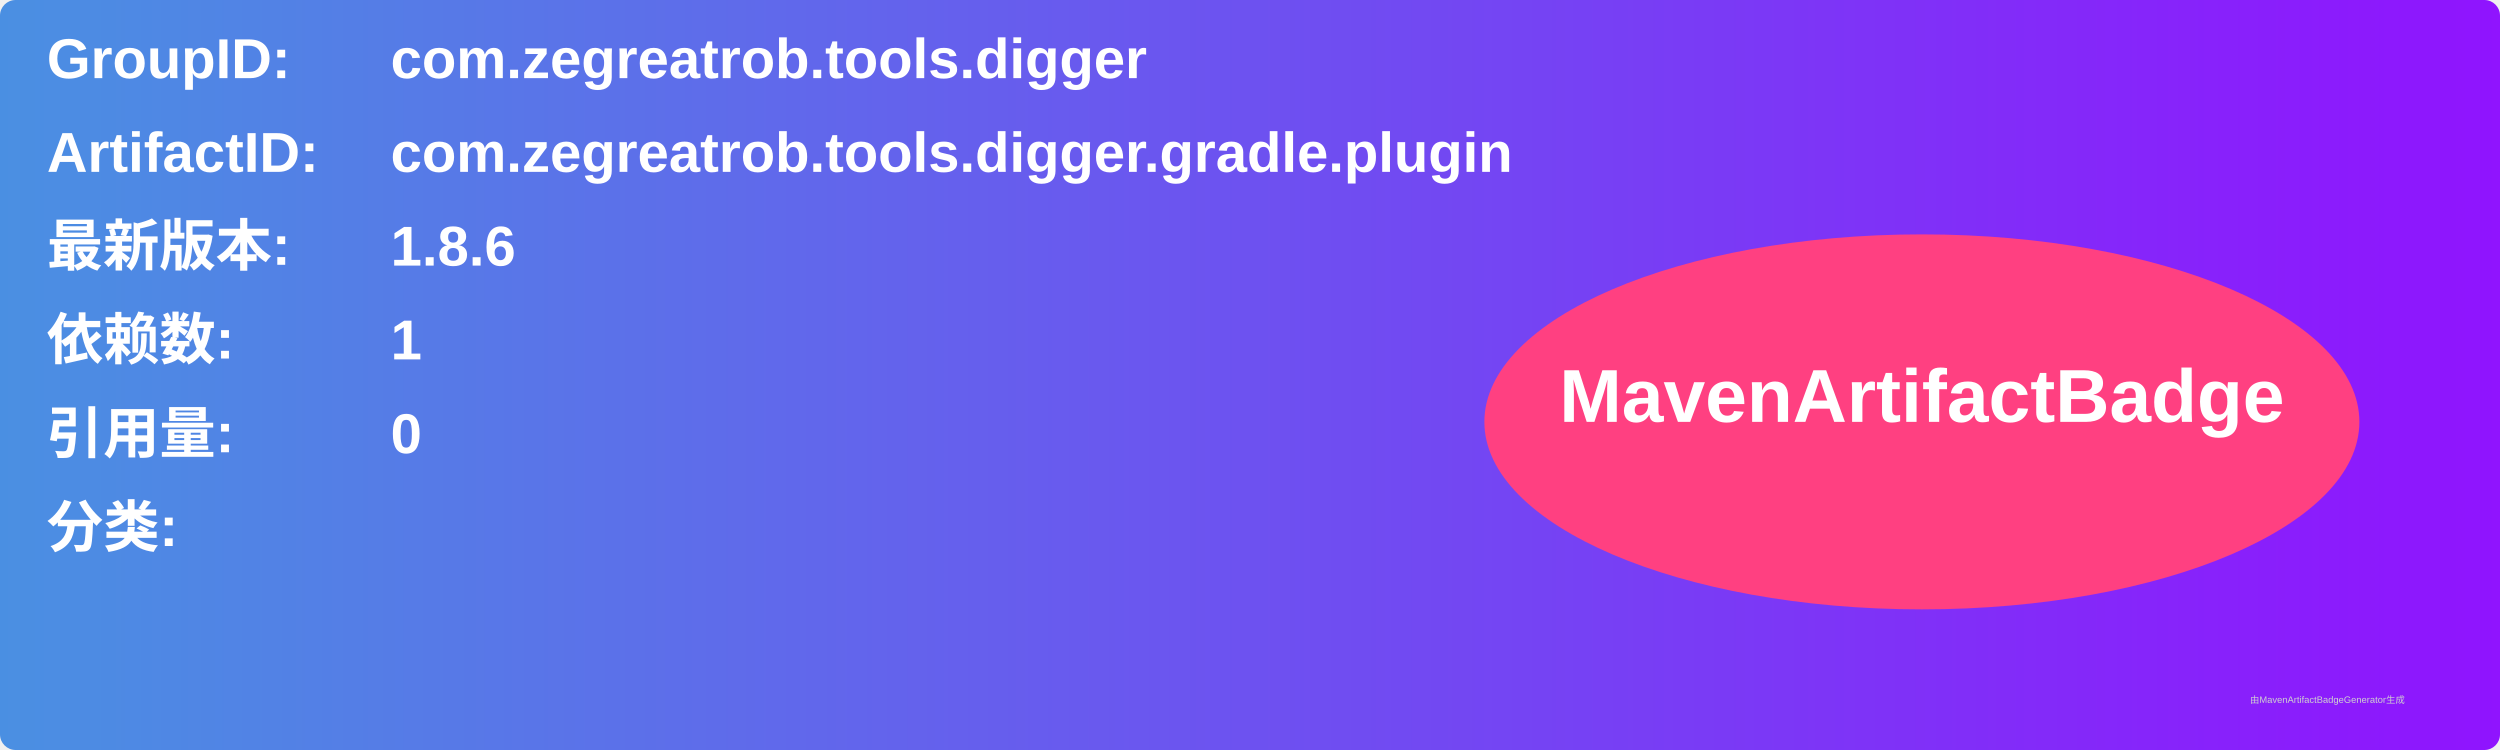
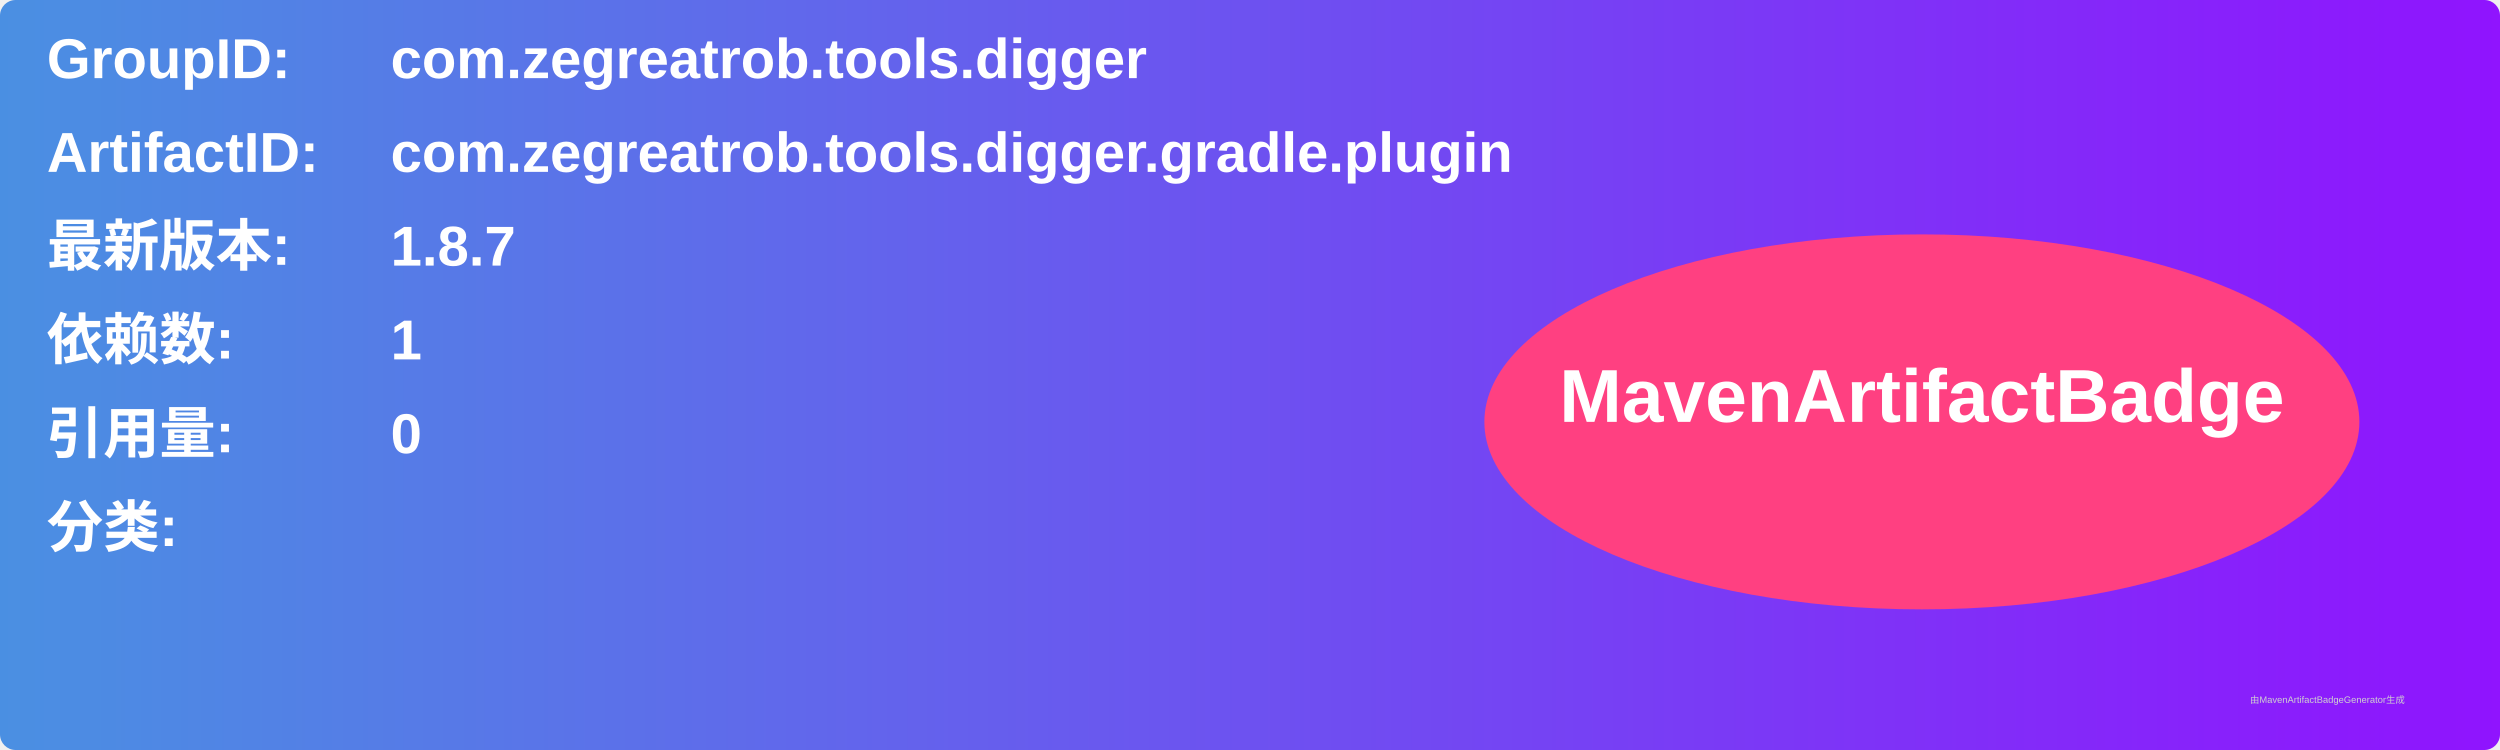
<svg xmlns="http://www.w3.org/2000/svg" width="800" height="240" viewBox="0 0 800 240">
  <linearGradient id="grad" x1="0%" y1="0%" x2="100%" y2="0%">
    <stop offset="0%" stop-color="#4a90e2" />
    <stop offset="100%" stop-color="#9013fe" />
  </linearGradient>
  <rect width="100%" height="100%" rx="5" ry="5" fill="url(#grad)" />
  <g transform="translate(15, 15)">
    <text x="0" y="10" font-family="Arial" font-size="18" fill="white" font-weight="bold" width="260">GroupID:</text>
    <text x="110" y="10" font-family="Arial" font-size="18" fill="white" font-weight="bold" width="460">com.zegreatrob.tools.digger</text>
    <text x="0" y="40" font-family="Arial" font-size="18" fill="white" font-weight="bold" width="260">ArtifactID:</text>
    <text x="110" y="40" font-family="Arial" font-size="18" fill="white" font-weight="bold" width="460">com.zegreatrob.tools.digger.gradle.plugin</text>
    <text x="0" y="70" font-family="Arial" font-size="18" fill="white" font-weight="bold">最新版本:</text>
    <text x="110" y="70" font-family="Arial" font-size="18" fill="white" font-weight="bold">
-       <tspan font-weight="bold">1.8.6</tspan>
+       <tspan font-weight="bold">1.8.7</tspan>
    </text>
    <text x="0" y="100" font-family="Arial" font-size="18" fill="white" font-weight="bold">依赖数: </text>
    <text x="110" y="100" font-family="Arial" font-size="18" fill="white">
      <tspan font-weight="bold">1</tspan>
    </text>
    <text x="0" y="130" font-family="Arial" font-size="18" fill="white" font-weight="bold">引用量: </text>
    <text x="110" y="130" font-family="Arial" font-size="18" fill="white">
      <tspan font-weight="bold">0</tspan>
    </text>
    <text x="0" y="160" font-family="Arial" font-size="18" fill="white" font-weight="bold">分类:</text>
    <text x="10" y="190" font-family="Arial" font-size="10" fill="white">
      <tspan font-weight="bold" />
    </text>
    <ellipse cx="600" cy="120" rx="140" ry="60" fill="#ff4081" />
    <text x="600" y="120" text-anchor="middle" font-family="Arial" font-size="24" fill="white" font-weight="bold">MavenArtifactBadge</text>
  </g>
  <text x="720" y="225" font-family="Arial" font-size="3" fill="#d0d0d0">由MavenArtifactBadgeGenerator生成</text>
</svg>
